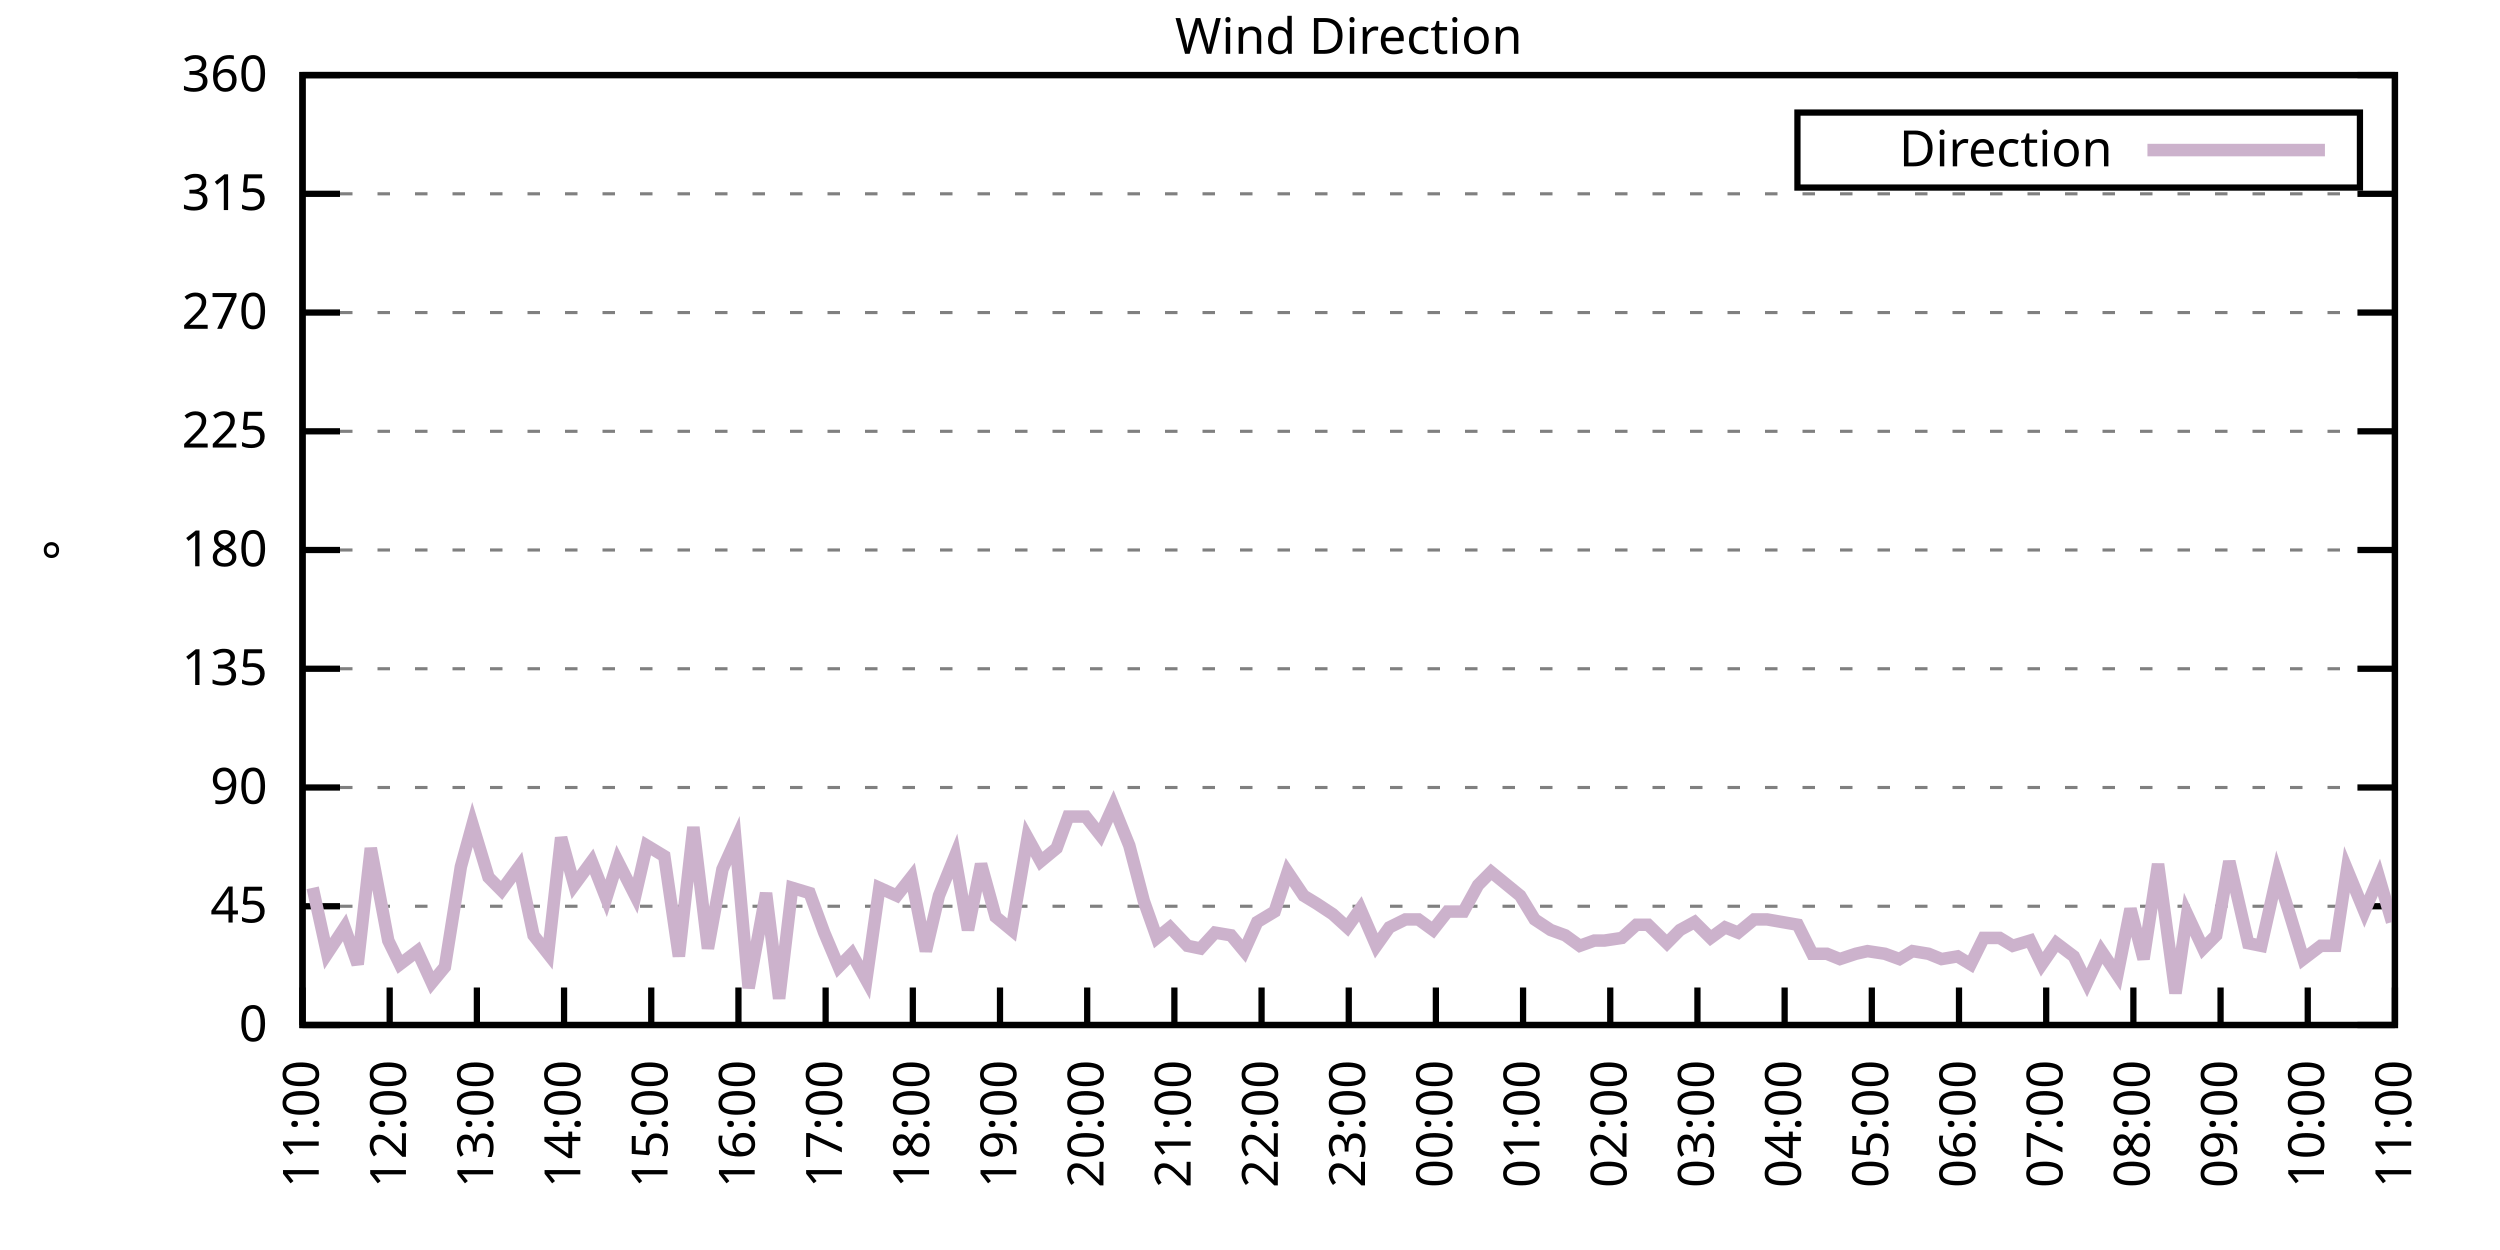
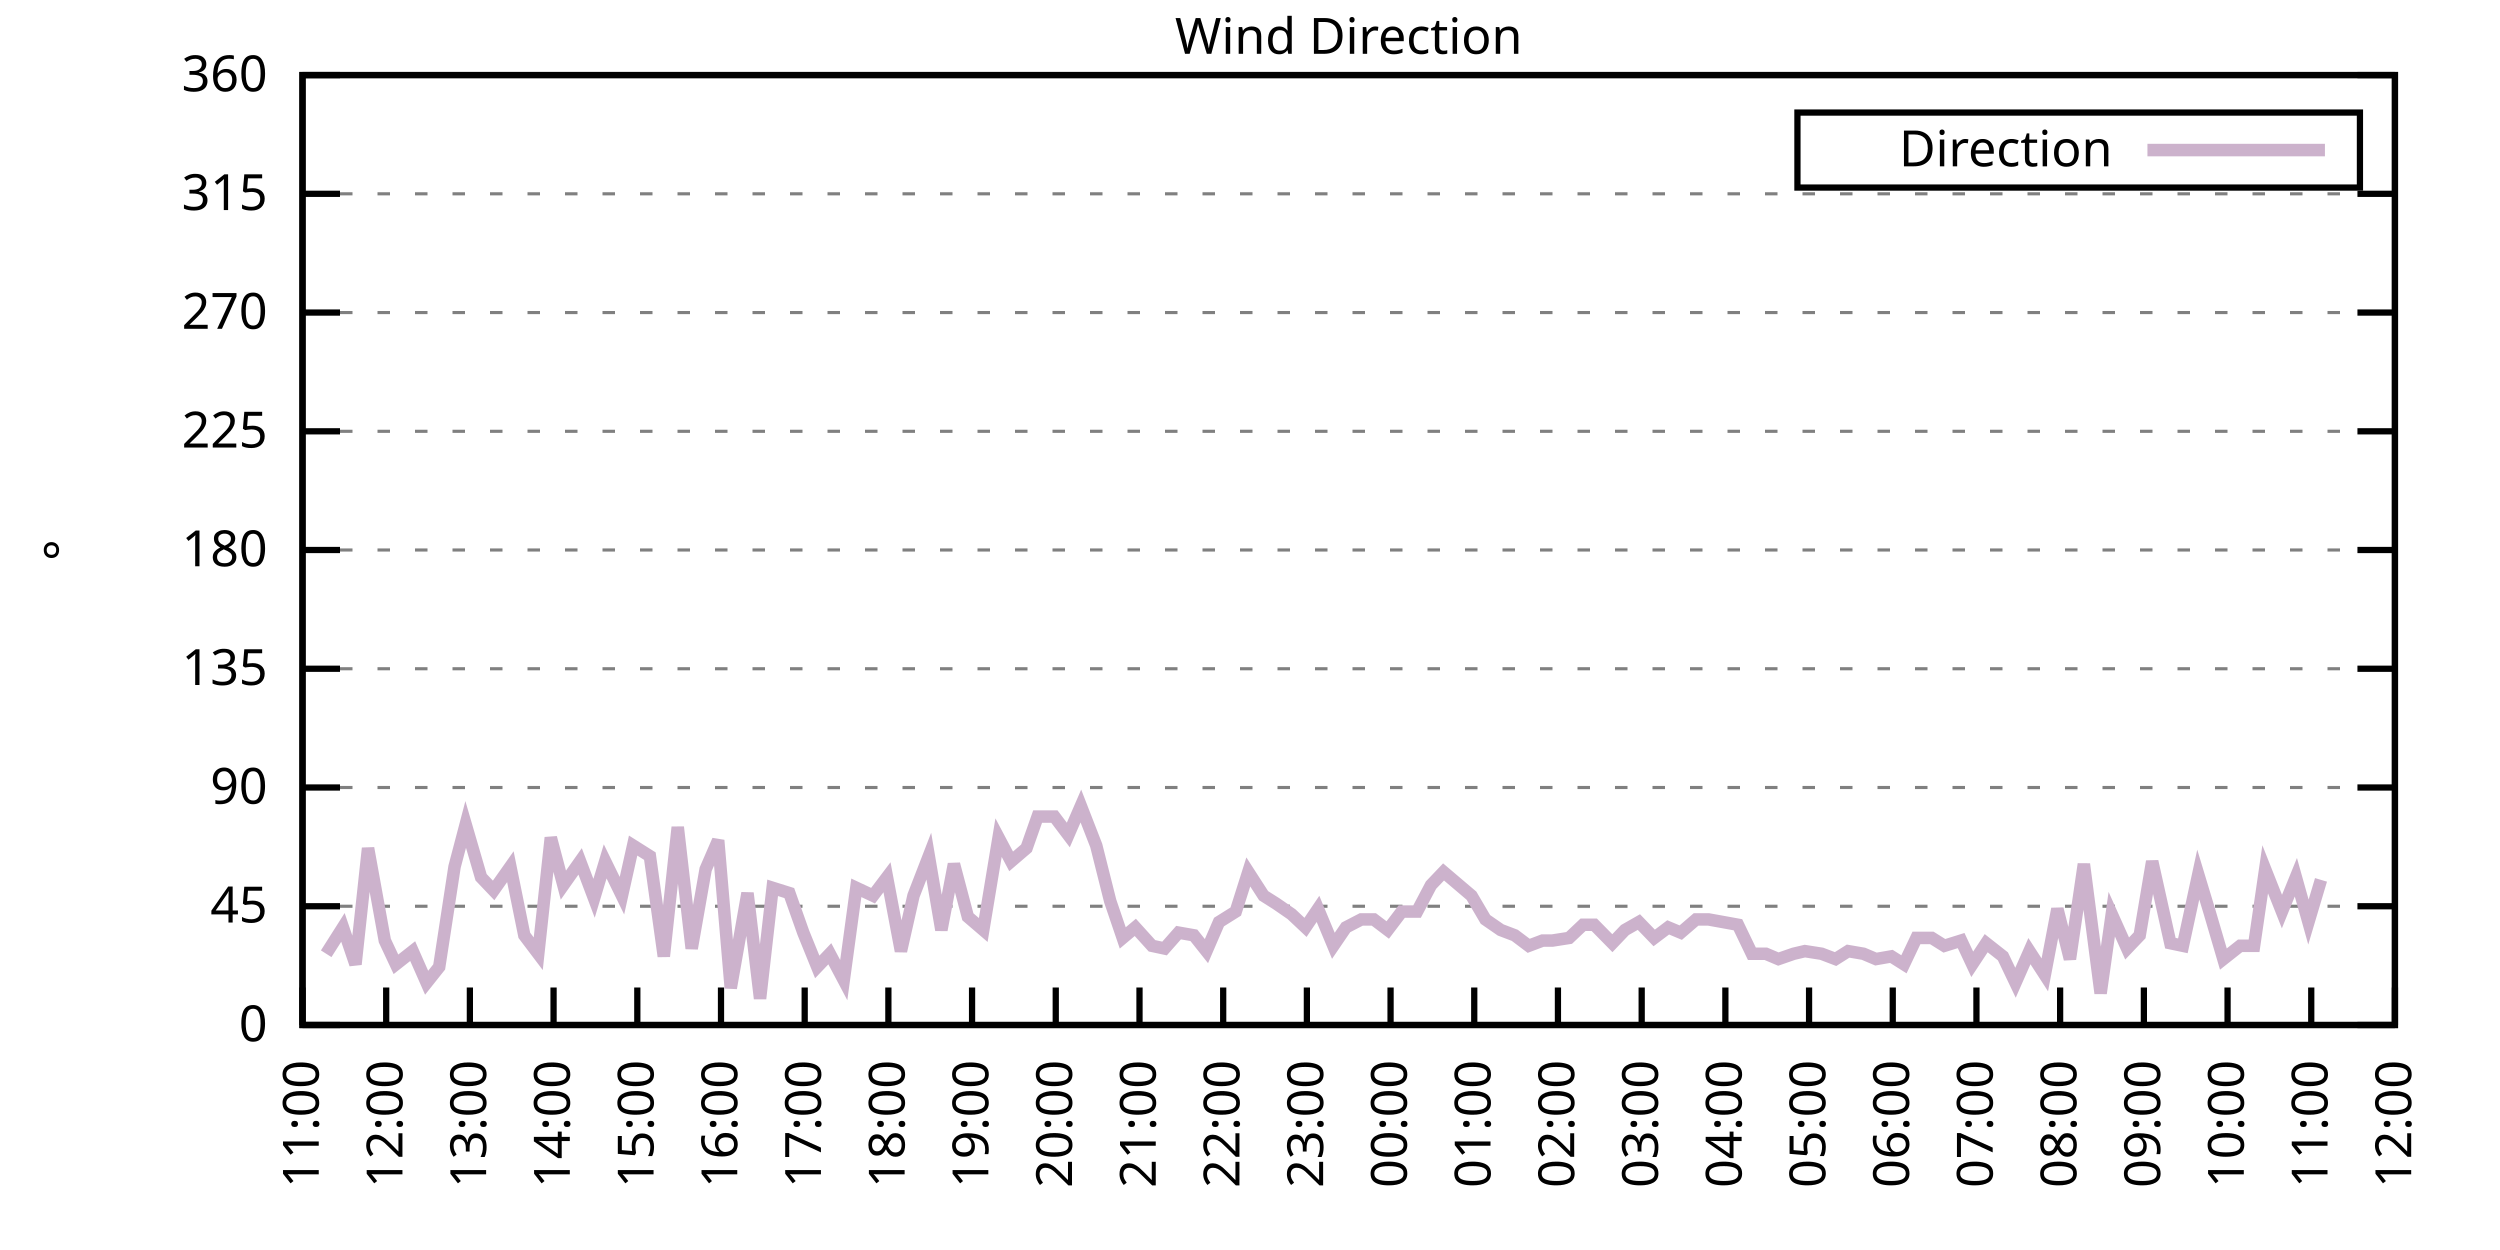
<svg xmlns="http://www.w3.org/2000/svg" xmlns:xlink="http://www.w3.org/1999/xlink" width="400" height="200" viewBox="0 0 400 200">
  <g id="gnuplot_canvas">
    <rect x="0" y="0" width="400" height="200" fill="none" />
    <defs>
      <circle id="gpDot" r="0.5" stroke-width="0.5" stroke="currentColor" />
      <path id="gpPt0" stroke-width="0.333" stroke="currentColor" d="M-1,0 h2 M0,-1 v2" />
      <path id="gpPt1" stroke-width="0.333" stroke="currentColor" d="M-1,-1 L1,1 M1,-1 L-1,1" />
      <path id="gpPt2" stroke-width="0.333" stroke="currentColor" d="M-1,0 L1,0 M0,-1 L0,1 M-1,-1 L1,1 M-1,1 L1,-1" />
      <rect id="gpPt3" stroke-width="0.333" stroke="currentColor" x="-1" y="-1" width="2" height="2" />
      <rect id="gpPt4" stroke-width="0.333" stroke="currentColor" fill="currentColor" x="-1" y="-1" width="2" height="2" />
      <circle id="gpPt5" stroke-width="0.333" stroke="currentColor" cx="0" cy="0" r="1" />
      <use xlink:href="#gpPt5" id="gpPt6" fill="currentColor" stroke="none" />
      <path id="gpPt7" stroke-width="0.333" stroke="currentColor" d="M0,-1.33 L-1.33,0.67 L1.33,0.67 z" />
      <use xlink:href="#gpPt7" id="gpPt8" fill="currentColor" stroke="none" />
      <use xlink:href="#gpPt7" id="gpPt9" stroke="currentColor" transform="rotate(180)" />
      <use xlink:href="#gpPt9" id="gpPt10" fill="currentColor" stroke="none" />
      <use xlink:href="#gpPt3" id="gpPt11" stroke="currentColor" transform="rotate(45)" />
      <use xlink:href="#gpPt11" id="gpPt12" fill="currentColor" stroke="none" />
      <path id="gpPt13" stroke-width="0.333" stroke="currentColor" d="M0,1.330 L1.265,0.411 L0.782,-1.067 L-0.782,-1.076 L-1.265,0.411 z" />
      <use xlink:href="#gpPt13" id="gpPt14" fill="currentColor" stroke="none" />
      <filter id="textbox" filterUnits="objectBoundingBox" x="0" y="0" height="1" width="1">
        <feFlood flood-color="white" flood-opacity="1" result="bgnd" />
        <feComposite in="SourceGraphic" in2="bgnd" operator="atop" />
      </filter>
      <filter id="greybox" filterUnits="objectBoundingBox" x="0" y="0" height="1" width="1">
        <feFlood flood-color="lightgrey" flood-opacity="1" result="grey" />
        <feComposite in="SourceGraphic" in2="grey" operator="atop" />
      </filter>
    </defs>
    <g fill="none" color="white" stroke="currentColor" stroke-width="1.00" stroke-linecap="butt" stroke-linejoin="miter">
</g>
    <g fill="none" color="black" stroke="currentColor" stroke-width="1.00" stroke-linecap="butt" stroke-linejoin="miter">
      <g stroke="none" shape-rendering="crispEdges">
        <polygon fill="rgb(255, 255, 255)" points="48.40,164.00 383.18,164.00 383.18,12.02 48.40,12.02 " />
      </g>
    </g>
    <g fill="none" color="black" stroke="currentColor" stroke-width="1.00" stroke-linecap="butt" stroke-linejoin="miter">
</g>
    <g fill="none" color="black" stroke="black" stroke-width="0.50" stroke-linecap="butt" stroke-linejoin="miter">
</g>
    <g fill="none" color="gray" stroke="currentColor" stroke-width="0.50" stroke-linecap="butt" stroke-linejoin="miter">
      <path stroke="gray" stroke-dasharray="2,4" class="gridline" d="M48.40,164.00 L383.19,164.00  " />
    </g>
    <g fill="none" color="gray" stroke="gray" stroke-width="1.00" stroke-linecap="butt" stroke-linejoin="miter">
</g>
    <g fill="none" color="black" stroke="currentColor" stroke-width="1.00" stroke-linecap="butt" stroke-linejoin="miter">
      <path stroke="black" d="M48.40,164.00 L54.40,164.00 M383.19,164.00 L377.19,164.00  " />
      <g transform="translate(42.80,166.60)" stroke="none" fill="black" font-family="Sans" font-size="8.00" text-anchor="end">
        <text>
          <tspan font-family="Sans"> 0</tspan>
        </text>
      </g>
    </g>
    <g fill="none" color="black" stroke="currentColor" stroke-width="1.00" stroke-linecap="butt" stroke-linejoin="miter">
</g>
    <g fill="none" color="black" stroke="black" stroke-width="0.50" stroke-linecap="butt" stroke-linejoin="miter">
</g>
    <g fill="none" color="gray" stroke="currentColor" stroke-width="0.50" stroke-linecap="butt" stroke-linejoin="miter">
      <path stroke="gray" stroke-dasharray="2,4" class="gridline" d="M48.40,145.00 L383.19,145.00  " />
    </g>
    <g fill="none" color="gray" stroke="gray" stroke-width="1.00" stroke-linecap="butt" stroke-linejoin="miter">
</g>
    <g fill="none" color="black" stroke="currentColor" stroke-width="1.00" stroke-linecap="butt" stroke-linejoin="miter">
      <path stroke="black" d="M48.40,145.00 L54.40,145.00 M383.19,145.00 L377.19,145.00  " />
      <g transform="translate(42.80,147.60)" stroke="none" fill="black" font-family="Sans" font-size="8.00" text-anchor="end">
        <text>
          <tspan font-family="Sans"> 45</tspan>
        </text>
      </g>
    </g>
    <g fill="none" color="black" stroke="currentColor" stroke-width="1.00" stroke-linecap="butt" stroke-linejoin="miter">
</g>
    <g fill="none" color="black" stroke="black" stroke-width="0.50" stroke-linecap="butt" stroke-linejoin="miter">
</g>
    <g fill="none" color="gray" stroke="currentColor" stroke-width="0.50" stroke-linecap="butt" stroke-linejoin="miter">
      <path stroke="gray" stroke-dasharray="2,4" class="gridline" d="M48.40,126.00 L383.19,126.00  " />
    </g>
    <g fill="none" color="gray" stroke="gray" stroke-width="1.00" stroke-linecap="butt" stroke-linejoin="miter">
</g>
    <g fill="none" color="black" stroke="currentColor" stroke-width="1.00" stroke-linecap="butt" stroke-linejoin="miter">
      <path stroke="black" d="M48.40,126.00 L54.40,126.00 M383.19,126.00 L377.19,126.00  " />
      <g transform="translate(42.80,128.60)" stroke="none" fill="black" font-family="Sans" font-size="8.00" text-anchor="end">
        <text>
          <tspan font-family="Sans"> 90</tspan>
        </text>
      </g>
    </g>
    <g fill="none" color="black" stroke="currentColor" stroke-width="1.00" stroke-linecap="butt" stroke-linejoin="miter">
</g>
    <g fill="none" color="black" stroke="black" stroke-width="0.50" stroke-linecap="butt" stroke-linejoin="miter">
</g>
    <g fill="none" color="gray" stroke="currentColor" stroke-width="0.50" stroke-linecap="butt" stroke-linejoin="miter">
      <path stroke="gray" stroke-dasharray="2,4" class="gridline" d="M48.40,107.00 L383.19,107.00  " />
    </g>
    <g fill="none" color="gray" stroke="gray" stroke-width="1.00" stroke-linecap="butt" stroke-linejoin="miter">
</g>
    <g fill="none" color="black" stroke="currentColor" stroke-width="1.00" stroke-linecap="butt" stroke-linejoin="miter">
      <path stroke="black" d="M48.40,107.00 L54.40,107.00 M383.19,107.00 L377.19,107.00  " />
      <g transform="translate(42.80,109.60)" stroke="none" fill="black" font-family="Sans" font-size="8.00" text-anchor="end">
        <text>
          <tspan font-family="Sans"> 135</tspan>
        </text>
      </g>
    </g>
    <g fill="none" color="black" stroke="currentColor" stroke-width="1.00" stroke-linecap="butt" stroke-linejoin="miter">
</g>
    <g fill="none" color="black" stroke="black" stroke-width="0.50" stroke-linecap="butt" stroke-linejoin="miter">
</g>
    <g fill="none" color="gray" stroke="currentColor" stroke-width="0.50" stroke-linecap="butt" stroke-linejoin="miter">
      <path stroke="gray" stroke-dasharray="2,4" class="gridline" d="M48.40,88.00 L383.19,88.00  " />
    </g>
    <g fill="none" color="gray" stroke="gray" stroke-width="1.00" stroke-linecap="butt" stroke-linejoin="miter">
</g>
    <g fill="none" color="black" stroke="currentColor" stroke-width="1.00" stroke-linecap="butt" stroke-linejoin="miter">
      <path stroke="black" d="M48.40,88.00 L54.40,88.00 M383.19,88.00 L377.19,88.00  " />
      <g transform="translate(42.80,90.60)" stroke="none" fill="black" font-family="Sans" font-size="8.00" text-anchor="end">
        <text>
          <tspan font-family="Sans"> 180</tspan>
        </text>
      </g>
    </g>
    <g fill="none" color="black" stroke="currentColor" stroke-width="1.00" stroke-linecap="butt" stroke-linejoin="miter">
</g>
    <g fill="none" color="black" stroke="black" stroke-width="0.50" stroke-linecap="butt" stroke-linejoin="miter">
</g>
    <g fill="none" color="gray" stroke="currentColor" stroke-width="0.50" stroke-linecap="butt" stroke-linejoin="miter">
      <path stroke="gray" stroke-dasharray="2,4" class="gridline" d="M48.40,69.01 L383.19,69.01  " />
    </g>
    <g fill="none" color="gray" stroke="gray" stroke-width="1.00" stroke-linecap="butt" stroke-linejoin="miter">
</g>
    <g fill="none" color="black" stroke="currentColor" stroke-width="1.00" stroke-linecap="butt" stroke-linejoin="miter">
      <path stroke="black" d="M48.40,69.01 L54.40,69.01 M383.19,69.01 L377.19,69.01  " />
      <g transform="translate(42.80,71.61)" stroke="none" fill="black" font-family="Sans" font-size="8.00" text-anchor="end">
        <text>
          <tspan font-family="Sans"> 225</tspan>
        </text>
      </g>
    </g>
    <g fill="none" color="black" stroke="currentColor" stroke-width="1.00" stroke-linecap="butt" stroke-linejoin="miter">
</g>
    <g fill="none" color="black" stroke="black" stroke-width="0.50" stroke-linecap="butt" stroke-linejoin="miter">
</g>
    <g fill="none" color="gray" stroke="currentColor" stroke-width="0.50" stroke-linecap="butt" stroke-linejoin="miter">
      <path stroke="gray" stroke-dasharray="2,4" class="gridline" d="M48.40,50.01 L383.19,50.01  " />
    </g>
    <g fill="none" color="gray" stroke="gray" stroke-width="1.00" stroke-linecap="butt" stroke-linejoin="miter">
</g>
    <g fill="none" color="black" stroke="currentColor" stroke-width="1.00" stroke-linecap="butt" stroke-linejoin="miter">
      <path stroke="black" d="M48.40,50.01 L54.40,50.01 M383.19,50.01 L377.19,50.01  " />
      <g transform="translate(42.80,52.61)" stroke="none" fill="black" font-family="Sans" font-size="8.00" text-anchor="end">
        <text>
          <tspan font-family="Sans"> 270</tspan>
        </text>
      </g>
    </g>
    <g fill="none" color="black" stroke="currentColor" stroke-width="1.00" stroke-linecap="butt" stroke-linejoin="miter">
</g>
    <g fill="none" color="black" stroke="black" stroke-width="0.50" stroke-linecap="butt" stroke-linejoin="miter">
</g>
    <g fill="none" color="gray" stroke="currentColor" stroke-width="0.50" stroke-linecap="butt" stroke-linejoin="miter">
      <path stroke="gray" stroke-dasharray="2,4" class="gridline" d="M48.40,31.01 L383.19,31.01  " />
    </g>
    <g fill="none" color="gray" stroke="gray" stroke-width="1.00" stroke-linecap="butt" stroke-linejoin="miter">
</g>
    <g fill="none" color="black" stroke="currentColor" stroke-width="1.00" stroke-linecap="butt" stroke-linejoin="miter">
      <path stroke="black" d="M48.40,31.01 L54.40,31.01 M383.19,31.01 L377.19,31.01  " />
      <g transform="translate(42.80,33.61)" stroke="none" fill="black" font-family="Sans" font-size="8.00" text-anchor="end">
        <text>
          <tspan font-family="Sans"> 315</tspan>
        </text>
      </g>
    </g>
    <g fill="none" color="black" stroke="currentColor" stroke-width="1.00" stroke-linecap="butt" stroke-linejoin="miter">
</g>
    <g fill="none" color="black" stroke="black" stroke-width="0.50" stroke-linecap="butt" stroke-linejoin="miter">
</g>
    <g fill="none" color="gray" stroke="currentColor" stroke-width="0.50" stroke-linecap="butt" stroke-linejoin="miter">
      <path stroke="gray" stroke-dasharray="2,4" class="gridline" d="M48.40,12.01 L383.19,12.01  " />
    </g>
    <g fill="none" color="gray" stroke="gray" stroke-width="1.00" stroke-linecap="butt" stroke-linejoin="miter">
</g>
    <g fill="none" color="black" stroke="currentColor" stroke-width="1.00" stroke-linecap="butt" stroke-linejoin="miter">
      <path stroke="black" d="M48.40,12.01 L54.40,12.01 M383.19,12.01 L377.19,12.01  " />
      <g transform="translate(42.80,14.61)" stroke="none" fill="black" font-family="Sans" font-size="8.00" text-anchor="end">
        <text>
          <tspan font-family="Sans"> 360</tspan>
        </text>
      </g>
    </g>
    <g fill="none" color="black" stroke="currentColor" stroke-width="1.00" stroke-linecap="butt" stroke-linejoin="miter">
      <path stroke="black" d="M48.40,164.00 L48.40,158.00  " />
      <g transform="translate(51.00,169.60) rotate(270.00)" stroke="none" fill="black" font-family="Sans" font-size="8.00" text-anchor="end">
        <text>
          <tspan font-family="Sans">11:00</tspan>
        </text>
      </g>
    </g>
    <g fill="none" color="black" stroke="currentColor" stroke-width="1.00" stroke-linecap="butt" stroke-linejoin="miter">
-       <path stroke="black" d="M62.35,164.00 L62.35,158.00  " />
-       <g transform="translate(64.95,169.60) rotate(270.00)" stroke="none" fill="black" font-family="Sans" font-size="8.00" text-anchor="end">
+       <path stroke="black" d="M61.79,164.00 L61.79,158.00  " />
+       <g transform="translate(64.39,169.60) rotate(270.00)" stroke="none" fill="black" font-family="Sans" font-size="8.00" text-anchor="end">
        <text>
          <tspan font-family="Sans">12:00</tspan>
        </text>
      </g>
    </g>
    <g fill="none" color="black" stroke="currentColor" stroke-width="1.00" stroke-linecap="butt" stroke-linejoin="miter">
-       <path stroke="black" d="M76.30,164.00 L76.30,158.00  " />
-       <g transform="translate(78.90,169.60) rotate(270.00)" stroke="none" fill="black" font-family="Sans" font-size="8.00" text-anchor="end">
+       <path stroke="black" d="M75.18,164.00 L75.18,158.00  " />
+       <g transform="translate(77.78,169.60) rotate(270.00)" stroke="none" fill="black" font-family="Sans" font-size="8.00" text-anchor="end">
        <text>
          <tspan font-family="Sans">13:00</tspan>
        </text>
      </g>
    </g>
    <g fill="none" color="black" stroke="currentColor" stroke-width="1.00" stroke-linecap="butt" stroke-linejoin="miter">
-       <path stroke="black" d="M90.25,164.00 L90.25,158.00  " />
-       <g transform="translate(92.85,169.60) rotate(270.00)" stroke="none" fill="black" font-family="Sans" font-size="8.00" text-anchor="end">
+       <path stroke="black" d="M88.57,164.00 L88.57,158.00  " />
+       <g transform="translate(91.17,169.60) rotate(270.00)" stroke="none" fill="black" font-family="Sans" font-size="8.00" text-anchor="end">
        <text>
          <tspan font-family="Sans">14:00</tspan>
        </text>
      </g>
    </g>
    <g fill="none" color="black" stroke="currentColor" stroke-width="1.00" stroke-linecap="butt" stroke-linejoin="miter">
-       <path stroke="black" d="M104.20,164.00 L104.20,158.00  " />
-       <g transform="translate(106.80,169.60) rotate(270.00)" stroke="none" fill="black" font-family="Sans" font-size="8.00" text-anchor="end">
+       <path stroke="black" d="M101.97,164.00 L101.97,158.00  " />
+       <g transform="translate(104.57,169.60) rotate(270.00)" stroke="none" fill="black" font-family="Sans" font-size="8.00" text-anchor="end">
        <text>
          <tspan font-family="Sans">15:00</tspan>
        </text>
      </g>
    </g>
    <g fill="none" color="black" stroke="currentColor" stroke-width="1.00" stroke-linecap="butt" stroke-linejoin="miter">
-       <path stroke="black" d="M118.15,164.00 L118.15,158.00  " />
-       <g transform="translate(120.75,169.60) rotate(270.00)" stroke="none" fill="black" font-family="Sans" font-size="8.00" text-anchor="end">
+       <path stroke="black" d="M115.36,164.00 L115.36,158.00  " />
+       <g transform="translate(117.96,169.60) rotate(270.00)" stroke="none" fill="black" font-family="Sans" font-size="8.00" text-anchor="end">
        <text>
          <tspan font-family="Sans">16:00</tspan>
        </text>
      </g>
    </g>
    <g fill="none" color="black" stroke="currentColor" stroke-width="1.00" stroke-linecap="butt" stroke-linejoin="miter">
-       <path stroke="black" d="M132.10,164.00 L132.10,158.00  " />
-       <g transform="translate(134.70,169.60) rotate(270.00)" stroke="none" fill="black" font-family="Sans" font-size="8.00" text-anchor="end">
+       <path stroke="black" d="M128.75,164.00 L128.75,158.00  " />
+       <g transform="translate(131.35,169.60) rotate(270.00)" stroke="none" fill="black" font-family="Sans" font-size="8.00" text-anchor="end">
        <text>
          <tspan font-family="Sans">17:00</tspan>
        </text>
      </g>
    </g>
    <g fill="none" color="black" stroke="currentColor" stroke-width="1.00" stroke-linecap="butt" stroke-linejoin="miter">
-       <path stroke="black" d="M146.05,164.00 L146.05,158.00  " />
-       <g transform="translate(148.65,169.60) rotate(270.00)" stroke="none" fill="black" font-family="Sans" font-size="8.00" text-anchor="end">
+       <path stroke="black" d="M142.14,164.00 L142.14,158.00  " />
+       <g transform="translate(144.74,169.60) rotate(270.00)" stroke="none" fill="black" font-family="Sans" font-size="8.00" text-anchor="end">
        <text>
          <tspan font-family="Sans">18:00</tspan>
        </text>
      </g>
    </g>
    <g fill="none" color="black" stroke="currentColor" stroke-width="1.00" stroke-linecap="butt" stroke-linejoin="miter">
-       <path stroke="black" d="M160.00,164.00 L160.00,158.00  " />
-       <g transform="translate(162.60,169.60) rotate(270.00)" stroke="none" fill="black" font-family="Sans" font-size="8.00" text-anchor="end">
+       <path stroke="black" d="M155.53,164.00 L155.53,158.00  " />
+       <g transform="translate(158.13,169.60) rotate(270.00)" stroke="none" fill="black" font-family="Sans" font-size="8.00" text-anchor="end">
        <text>
          <tspan font-family="Sans">19:00</tspan>
        </text>
      </g>
    </g>
    <g fill="none" color="black" stroke="currentColor" stroke-width="1.00" stroke-linecap="butt" stroke-linejoin="miter">
-       <path stroke="black" d="M173.95,164.00 L173.95,158.00  " />
-       <g transform="translate(176.55,169.60) rotate(270.00)" stroke="none" fill="black" font-family="Sans" font-size="8.00" text-anchor="end">
+       <path stroke="black" d="M168.92,164.00 L168.92,158.00  " />
+       <g transform="translate(171.52,169.60) rotate(270.00)" stroke="none" fill="black" font-family="Sans" font-size="8.00" text-anchor="end">
        <text>
          <tspan font-family="Sans">20:00</tspan>
        </text>
      </g>
    </g>
    <g fill="none" color="black" stroke="currentColor" stroke-width="1.00" stroke-linecap="butt" stroke-linejoin="miter">
-       <path stroke="black" d="M187.90,164.00 L187.90,158.00  " />
-       <g transform="translate(190.50,169.60) rotate(270.00)" stroke="none" fill="black" font-family="Sans" font-size="8.00" text-anchor="end">
+       <path stroke="black" d="M182.32,164.00 L182.32,158.00  " />
+       <g transform="translate(184.92,169.60) rotate(270.00)" stroke="none" fill="black" font-family="Sans" font-size="8.00" text-anchor="end">
        <text>
          <tspan font-family="Sans">21:00</tspan>
        </text>
      </g>
    </g>
    <g fill="none" color="black" stroke="currentColor" stroke-width="1.00" stroke-linecap="butt" stroke-linejoin="miter">
-       <path stroke="black" d="M201.85,164.00 L201.85,158.00  " />
-       <g transform="translate(204.45,169.60) rotate(270.00)" stroke="none" fill="black" font-family="Sans" font-size="8.00" text-anchor="end">
+       <path stroke="black" d="M195.71,164.00 L195.71,158.00  " />
+       <g transform="translate(198.31,169.60) rotate(270.00)" stroke="none" fill="black" font-family="Sans" font-size="8.00" text-anchor="end">
        <text>
          <tspan font-family="Sans">22:00</tspan>
        </text>
      </g>
    </g>
    <g fill="none" color="black" stroke="currentColor" stroke-width="1.00" stroke-linecap="butt" stroke-linejoin="miter">
-       <path stroke="black" d="M215.80,164.00 L215.80,158.00  " />
-       <g transform="translate(218.40,169.60) rotate(270.00)" stroke="none" fill="black" font-family="Sans" font-size="8.00" text-anchor="end">
+       <path stroke="black" d="M209.10,164.00 L209.10,158.00  " />
+       <g transform="translate(211.70,169.60) rotate(270.00)" stroke="none" fill="black" font-family="Sans" font-size="8.00" text-anchor="end">
        <text>
          <tspan font-family="Sans">23:00</tspan>
        </text>
      </g>
    </g>
    <g fill="none" color="black" stroke="currentColor" stroke-width="1.00" stroke-linecap="butt" stroke-linejoin="miter">
-       <path stroke="black" d="M229.74,164.00 L229.74,158.00  " />
-       <g transform="translate(232.34,169.60) rotate(270.00)" stroke="none" fill="black" font-family="Sans" font-size="8.00" text-anchor="end">
+       <path stroke="black" d="M222.49,164.00 L222.49,158.00  " />
+       <g transform="translate(225.09,169.60) rotate(270.00)" stroke="none" fill="black" font-family="Sans" font-size="8.00" text-anchor="end">
        <text>
          <tspan font-family="Sans">00:00</tspan>
        </text>
      </g>
    </g>
    <g fill="none" color="black" stroke="currentColor" stroke-width="1.00" stroke-linecap="butt" stroke-linejoin="miter">
-       <path stroke="black" d="M243.69,164.00 L243.69,158.00  " />
-       <g transform="translate(246.29,169.60) rotate(270.00)" stroke="none" fill="black" font-family="Sans" font-size="8.00" text-anchor="end">
+       <path stroke="black" d="M235.88,164.00 L235.88,158.00  " />
+       <g transform="translate(238.48,169.60) rotate(270.00)" stroke="none" fill="black" font-family="Sans" font-size="8.00" text-anchor="end">
        <text>
          <tspan font-family="Sans">01:00</tspan>
        </text>
      </g>
    </g>
    <g fill="none" color="black" stroke="currentColor" stroke-width="1.00" stroke-linecap="butt" stroke-linejoin="miter">
-       <path stroke="black" d="M257.64,164.00 L257.64,158.00  " />
-       <g transform="translate(260.24,169.60) rotate(270.00)" stroke="none" fill="black" font-family="Sans" font-size="8.00" text-anchor="end">
+       <path stroke="black" d="M249.27,164.00 L249.27,158.00  " />
+       <g transform="translate(251.87,169.60) rotate(270.00)" stroke="none" fill="black" font-family="Sans" font-size="8.00" text-anchor="end">
        <text>
          <tspan font-family="Sans">02:00</tspan>
        </text>
      </g>
    </g>
    <g fill="none" color="black" stroke="currentColor" stroke-width="1.00" stroke-linecap="butt" stroke-linejoin="miter">
-       <path stroke="black" d="M271.59,164.00 L271.59,158.00  " />
-       <g transform="translate(274.19,169.60) rotate(270.00)" stroke="none" fill="black" font-family="Sans" font-size="8.00" text-anchor="end">
+       <path stroke="black" d="M262.67,164.00 L262.67,158.00  " />
+       <g transform="translate(265.27,169.60) rotate(270.00)" stroke="none" fill="black" font-family="Sans" font-size="8.00" text-anchor="end">
        <text>
          <tspan font-family="Sans">03:00</tspan>
        </text>
      </g>
    </g>
    <g fill="none" color="black" stroke="currentColor" stroke-width="1.00" stroke-linecap="butt" stroke-linejoin="miter">
-       <path stroke="black" d="M285.54,164.00 L285.54,158.00  " />
-       <g transform="translate(288.14,169.60) rotate(270.00)" stroke="none" fill="black" font-family="Sans" font-size="8.00" text-anchor="end">
+       <path stroke="black" d="M276.06,164.00 L276.06,158.00  " />
+       <g transform="translate(278.66,169.60) rotate(270.00)" stroke="none" fill="black" font-family="Sans" font-size="8.00" text-anchor="end">
        <text>
          <tspan font-family="Sans">04:00</tspan>
        </text>
      </g>
    </g>
    <g fill="none" color="black" stroke="currentColor" stroke-width="1.00" stroke-linecap="butt" stroke-linejoin="miter">
-       <path stroke="black" d="M299.49,164.00 L299.49,158.00  " />
-       <g transform="translate(302.09,169.60) rotate(270.00)" stroke="none" fill="black" font-family="Sans" font-size="8.00" text-anchor="end">
+       <path stroke="black" d="M289.45,164.00 L289.45,158.00  " />
+       <g transform="translate(292.05,169.60) rotate(270.00)" stroke="none" fill="black" font-family="Sans" font-size="8.00" text-anchor="end">
        <text>
          <tspan font-family="Sans">05:00</tspan>
        </text>
      </g>
    </g>
    <g fill="none" color="black" stroke="currentColor" stroke-width="1.00" stroke-linecap="butt" stroke-linejoin="miter">
-       <path stroke="black" d="M313.44,164.00 L313.44,158.00  " />
-       <g transform="translate(316.04,169.60) rotate(270.00)" stroke="none" fill="black" font-family="Sans" font-size="8.00" text-anchor="end">
+       <path stroke="black" d="M302.84,164.00 L302.84,158.00  " />
+       <g transform="translate(305.44,169.60) rotate(270.00)" stroke="none" fill="black" font-family="Sans" font-size="8.00" text-anchor="end">
        <text>
          <tspan font-family="Sans">06:00</tspan>
        </text>
      </g>
    </g>
    <g fill="none" color="black" stroke="currentColor" stroke-width="1.00" stroke-linecap="butt" stroke-linejoin="miter">
-       <path stroke="black" d="M327.39,164.00 L327.39,158.00  " />
-       <g transform="translate(329.99,169.60) rotate(270.00)" stroke="none" fill="black" font-family="Sans" font-size="8.00" text-anchor="end">
+       <path stroke="black" d="M316.23,164.00 L316.23,158.00  " />
+       <g transform="translate(318.83,169.60) rotate(270.00)" stroke="none" fill="black" font-family="Sans" font-size="8.00" text-anchor="end">
        <text>
          <tspan font-family="Sans">07:00</tspan>
        </text>
      </g>
    </g>
    <g fill="none" color="black" stroke="currentColor" stroke-width="1.00" stroke-linecap="butt" stroke-linejoin="miter">
-       <path stroke="black" d="M341.34,164.00 L341.34,158.00  " />
-       <g transform="translate(343.94,169.60) rotate(270.00)" stroke="none" fill="black" font-family="Sans" font-size="8.00" text-anchor="end">
+       <path stroke="black" d="M329.62,164.00 L329.62,158.00  " />
+       <g transform="translate(332.22,169.60) rotate(270.00)" stroke="none" fill="black" font-family="Sans" font-size="8.00" text-anchor="end">
        <text>
          <tspan font-family="Sans">08:00</tspan>
        </text>
      </g>
    </g>
    <g fill="none" color="black" stroke="currentColor" stroke-width="1.00" stroke-linecap="butt" stroke-linejoin="miter">
-       <path stroke="black" d="M355.29,164.00 L355.29,158.00  " />
-       <g transform="translate(357.89,169.60) rotate(270.00)" stroke="none" fill="black" font-family="Sans" font-size="8.00" text-anchor="end">
+       <path stroke="black" d="M343.02,164.00 L343.02,158.00  " />
+       <g transform="translate(345.62,169.60) rotate(270.00)" stroke="none" fill="black" font-family="Sans" font-size="8.00" text-anchor="end">
        <text>
          <tspan font-family="Sans">09:00</tspan>
        </text>
      </g>
    </g>
    <g fill="none" color="black" stroke="currentColor" stroke-width="1.00" stroke-linecap="butt" stroke-linejoin="miter">
-       <path stroke="black" d="M369.24,164.00 L369.24,158.00  " />
-       <g transform="translate(371.84,169.60) rotate(270.00)" stroke="none" fill="black" font-family="Sans" font-size="8.00" text-anchor="end">
+       <path stroke="black" d="M356.41,164.00 L356.41,158.00  " />
+       <g transform="translate(359.01,169.60) rotate(270.00)" stroke="none" fill="black" font-family="Sans" font-size="8.00" text-anchor="end">
        <text>
          <tspan font-family="Sans">10:00</tspan>
+         </text>
+       </g>
+     </g>
+     <g fill="none" color="black" stroke="currentColor" stroke-width="1.00" stroke-linecap="butt" stroke-linejoin="miter">
+       <path stroke="black" d="M369.80,164.00 L369.80,158.00  " />
+       <g transform="translate(372.40,169.60) rotate(270.00)" stroke="none" fill="black" font-family="Sans" font-size="8.00" text-anchor="end">
+         <text>
+           <tspan font-family="Sans">11:00</tspan>
        </text>
      </g>
    </g>
    <g fill="none" color="black" stroke="currentColor" stroke-width="1.00" stroke-linecap="butt" stroke-linejoin="miter">
      <path stroke="black" d="M383.19,164.00 L383.19,158.00  " />
      <g transform="translate(385.79,169.60) rotate(270.00)" stroke="none" fill="black" font-family="Sans" font-size="8.00" text-anchor="end">
        <text>
-           <tspan font-family="Sans">11:00</tspan>
+           <tspan font-family="Sans">12:00</tspan>
        </text>
      </g>
    </g>
    <g fill="none" color="black" stroke="currentColor" stroke-width="1.00" stroke-linecap="butt" stroke-linejoin="miter">
</g>
    <g fill="none" color="black" stroke="currentColor" stroke-width="1.00" stroke-linecap="butt" stroke-linejoin="miter">
      <path stroke="black" d="M48.40,12.01 L48.40,164.00 L383.19,164.00 L383.19,12.01 L48.40,12.01 Z  " />
    </g>
    <g fill="none" color="black" stroke="currentColor" stroke-width="1.00" stroke-linecap="butt" stroke-linejoin="miter">
</g>
    <g fill="none" color="black" stroke="currentColor" stroke-width="1.00" stroke-linecap="butt" stroke-linejoin="miter">
      <path stroke="black" d="M287.59,30.01 L287.59,18.01 L377.59,18.01 L377.59,30.01 L287.59,30.01 Z  " />
    </g>
    <g id="Wind_direction_plot_1">
      <g fill="none" color="white" stroke="black" stroke-width="2.00" stroke-linecap="butt" stroke-linejoin="miter">
</g>
      <g fill="none" color="black" stroke="currentColor" stroke-width="2.00" stroke-linecap="butt" stroke-linejoin="miter">
        <g transform="translate(337.99,26.61)" stroke="none" fill="black" font-family="Sans" font-size="8.00" text-anchor="end">
          <text>
            <tspan font-family="Sans">Direction</tspan>
          </text>
        </g>
      </g>
      <g fill="none" color="black" stroke="currentColor" stroke-width="2.00" stroke-linecap="butt" stroke-linejoin="miter">
-         <path stroke="rgb(204, 178, 204)" d="M343.59,24.01 L371.99,24.01 M50.03,142.05 L52.35,152.60 L55.14,148.38 L57.23,154.29 L59.33,135.71 L62.12,150.49   L63.98,154.29 L66.77,152.18 L69.09,157.24 L71.18,154.71 L73.74,138.67 L75.60,131.91 L78.16,140.36 L80.25,142.47   L83.04,138.67 L85.37,149.65 L87.69,152.60 L89.78,134.02 L91.88,141.62 L94.67,137.82 L96.99,143.73 L98.85,137.82   L101.64,143.31 L103.50,135.29 L106.29,136.98 L108.62,153.02 L110.94,132.34 L113.27,151.76 L115.59,139.09 L117.68,134.45   L119.78,158.09 L122.57,142.89 L124.66,159.78 L126.75,142.05 L129.54,142.89 L131.87,149.22 L134.19,154.71 L136.28,152.60   L138.61,156.82 L140.70,142.05 L143.49,143.31 L145.81,140.36 L148.14,152.18 L150.23,143.31 L152.79,136.98 L154.88,148.80   L156.97,138.25 L159.30,146.69 L161.86,148.80 L164.41,134.02 L166.51,137.82 L169.06,135.71 L170.92,130.65 L173.71,130.65   L176.04,133.60 L178.13,128.96 L180.69,135.29 L183.01,144.16 L185.11,150.07 L187.20,148.38 L189.99,151.33 L192.08,151.76   L194.41,149.22 L196.96,149.65 L199.06,152.18 L201.15,147.53 L203.94,145.85 L206.03,139.51 L208.59,143.31 L210.68,144.58   L213.24,146.27 L215.56,148.38 L217.65,145.42 L220.21,151.33 L222.30,148.38 L224.86,147.11 L226.95,147.11 L229.28,148.80   L231.60,145.85 L234.16,145.85 L236.49,141.62 L238.58,139.51 L243.23,143.31 L245.55,147.11 L248.11,148.80 L250.44,149.65   L252.76,151.33 L255.09,150.49 L256.71,150.49 L259.50,150.07 L261.83,147.96 L263.69,147.96 L266.71,150.91 L268.80,148.80   L271.13,147.53 L273.69,150.07 L276.01,148.38 L278.10,149.22 L280.66,147.11 L282.75,147.11 L287.64,147.96 L289.96,152.60   L292.29,152.60 L294.38,153.45 L296.94,152.60 L298.80,152.18 L301.58,152.60 L303.91,153.45 L306.00,152.18 L308.56,152.60   L310.65,153.45 L313.21,153.02 L315.30,154.29 L317.39,150.07 L319.95,150.07 L322.04,151.33 L324.83,150.49 L326.69,154.29   L329.02,150.91 L331.81,153.02 L333.90,157.24 L336.23,152.18 L338.78,155.98 L340.88,145.42 L342.97,153.45 L345.29,138.25   L348.08,158.93 L349.94,146.27 L352.50,151.76 L354.59,149.65 L356.69,137.82 L359.71,150.91 L361.80,151.33 L364.36,139.93   L366.22,145.85 L368.54,153.45 L371.33,151.33 L373.66,151.33 L375.52,139.09 L378.31,145.85 L380.63,140.36 L382.73,147.53    " />
+         <path stroke="rgb(204, 178, 204)" d="M343.59,24.01 L371.99,24.01 M52.19,152.60 L54.87,148.38 L56.88,154.29 L58.89,135.71 L61.57,150.49 L63.35,154.29   L66.03,152.18 L68.26,157.24 L70.27,154.71 L72.73,138.67 L74.51,131.91 L76.97,140.36 L78.98,142.47 L81.66,138.67   L83.89,149.65 L86.12,152.60 L88.13,134.02 L90.14,141.62 L92.82,137.82 L95.05,143.73 L96.83,137.82 L99.51,143.31   L101.30,135.29 L103.98,136.98 L106.21,153.02 L108.44,132.34 L110.67,151.76 L112.90,139.09 L114.91,134.45 L116.92,158.09   L119.60,142.89 L121.61,159.78 L123.62,142.05 L126.29,142.89 L128.53,149.22 L130.76,154.71 L132.77,152.60 L135.00,156.82   L137.01,142.05 L139.69,143.31 L141.92,140.36 L144.15,152.18 L146.16,143.31 L148.61,136.98 L150.62,148.80 L152.63,138.25   L154.86,146.69 L157.32,148.80 L159.77,134.02 L161.78,137.82 L164.24,135.71 L166.02,130.65 L168.70,130.65 L170.93,133.60   L172.94,128.96 L175.40,135.29 L177.63,144.16 L179.64,150.07 L181.65,148.38 L184.32,151.33 L186.33,151.76 L188.57,149.22   L191.02,149.65 L193.03,152.18 L195.04,147.53 L197.72,145.85 L199.73,139.51 L202.18,143.31 L204.19,144.58 L206.64,146.27   L208.88,148.38 L210.88,145.42 L213.34,151.33 L215.35,148.38 L217.80,147.11 L219.81,147.11 L222.04,148.80 L224.28,145.85   L226.73,145.85 L228.96,141.62 L230.97,139.51 L235.44,143.31 L237.67,147.11 L240.12,148.80 L242.36,149.65 L244.59,151.33   L246.82,150.49 L248.38,150.49 L251.06,150.07 L253.29,147.96 L255.08,147.96 L257.98,150.91 L259.99,148.80 L262.22,147.53   L264.67,150.07 L266.91,148.38 L268.92,149.22 L271.37,147.11 L273.38,147.11 L278.07,147.96 L280.30,152.60 L282.53,152.60   L284.54,153.45 L286.99,152.60 L288.78,152.18 L291.46,152.60 L293.69,153.45 L295.70,152.18 L298.15,152.60 L300.16,153.45   L302.62,153.02 L304.63,154.29 L306.63,150.07 L309.09,150.07 L311.10,151.33 L313.78,150.49 L315.56,154.29 L317.79,150.91   L320.47,153.02 L322.48,157.24 L324.71,152.18 L327.17,155.98 L329.18,145.42 L331.19,153.45 L333.42,138.25 L336.10,158.93   L337.88,146.27 L340.34,151.76 L342.35,149.65 L344.35,137.82 L347.26,150.91 L349.26,151.33 L351.72,139.93 L353.51,145.85   L355.74,153.45 L358.42,151.33 L360.65,151.33 L362.43,139.09 L365.11,145.85 L367.34,140.36 L369.35,147.53 L371.36,140.78    " />
      </g>
    </g>
    <g fill="none" color="black" stroke="currentColor" stroke-width="2.00" stroke-linecap="butt" stroke-linejoin="miter">
</g>
    <g fill="none" color="black" stroke="black" stroke-width="1.00" stroke-linecap="butt" stroke-linejoin="miter">
</g>
    <g fill="none" color="black" stroke="currentColor" stroke-width="1.00" stroke-linecap="butt" stroke-linejoin="miter">
      <path stroke="black" d="M48.40,12.01 L48.40,164.00 L383.19,164.00 L383.19,12.01 L48.40,12.01 Z  " />
      <g transform="translate(12.80,88.01) rotate(270.00)" stroke="none" fill="black" font-family="Sans" font-size="8.00" text-anchor="middle">
        <text>
          <tspan font-family="Sans">°</tspan>
        </text>
      </g>
    </g>
    <g fill="none" color="black" stroke="currentColor" stroke-width="1.00" stroke-linecap="butt" stroke-linejoin="miter">
</g>
    <g fill="none" color="black" stroke="currentColor" stroke-width="1.00" stroke-linecap="butt" stroke-linejoin="miter">
      <g transform="translate(215.79,8.61)" stroke="none" fill="black" font-family="Sans" font-size="8.00" text-anchor="middle">
        <text>
          <tspan font-family="Sans">Wind Direction</tspan>
        </text>
      </g>
    </g>
    <g fill="none" color="black" stroke="currentColor" stroke-width="1.00" stroke-linecap="butt" stroke-linejoin="miter">
</g>
  </g>
</svg>
